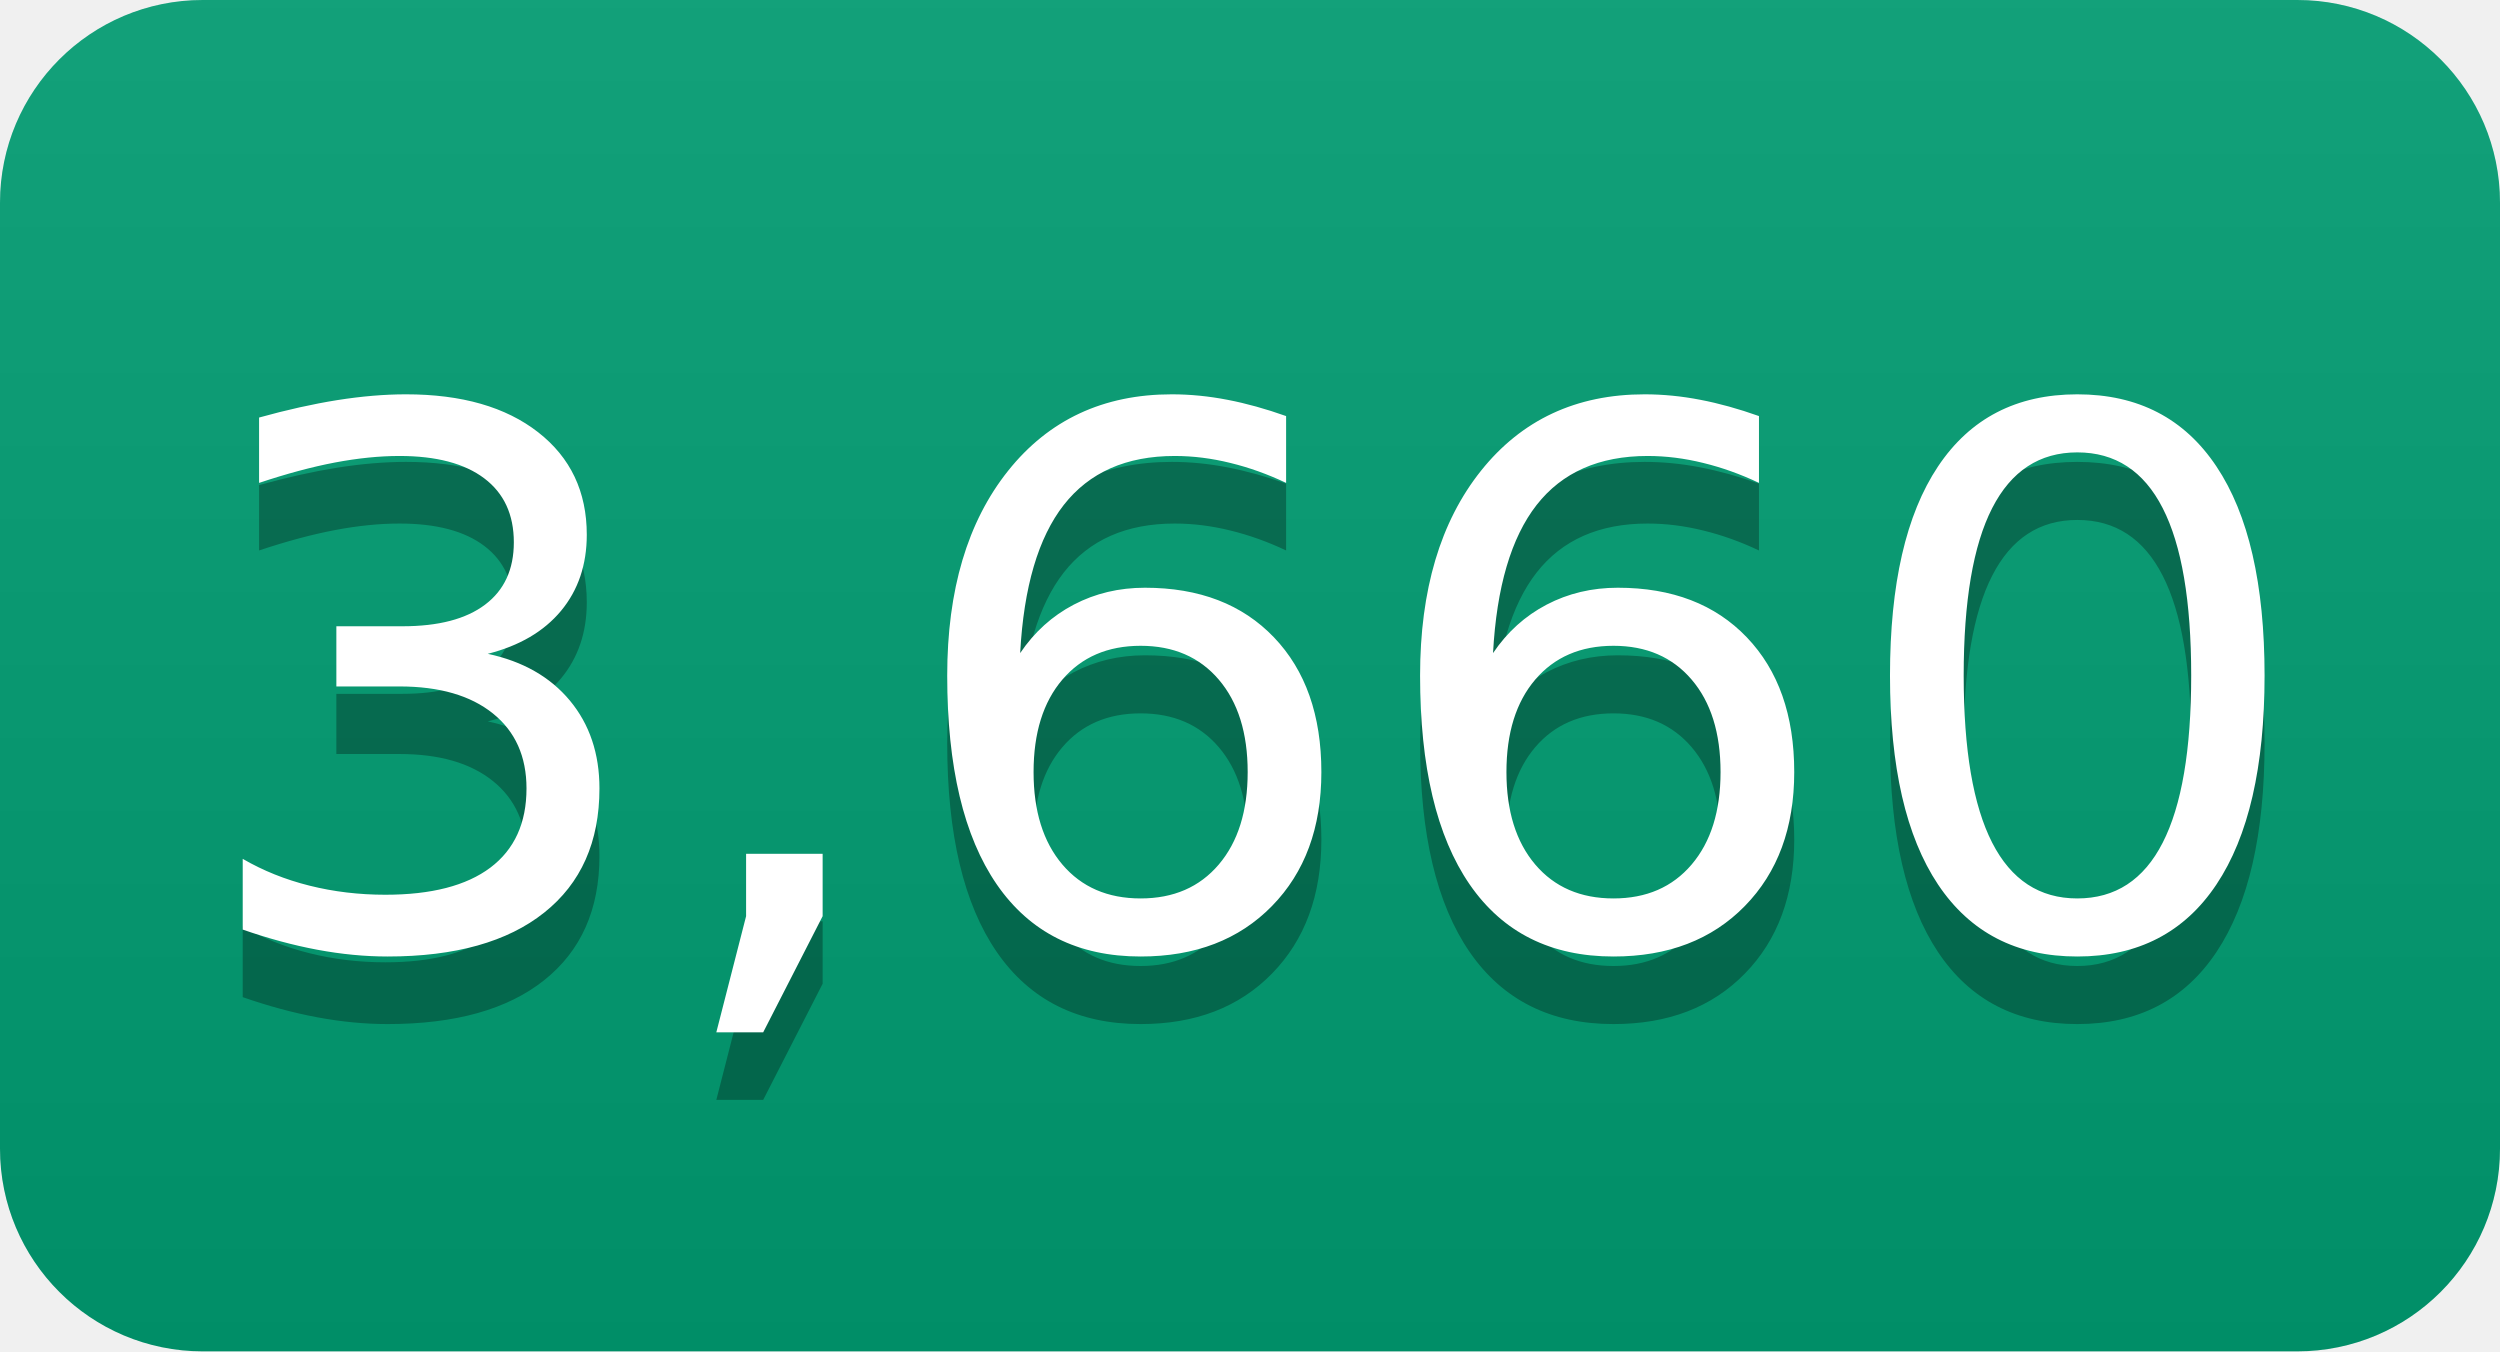
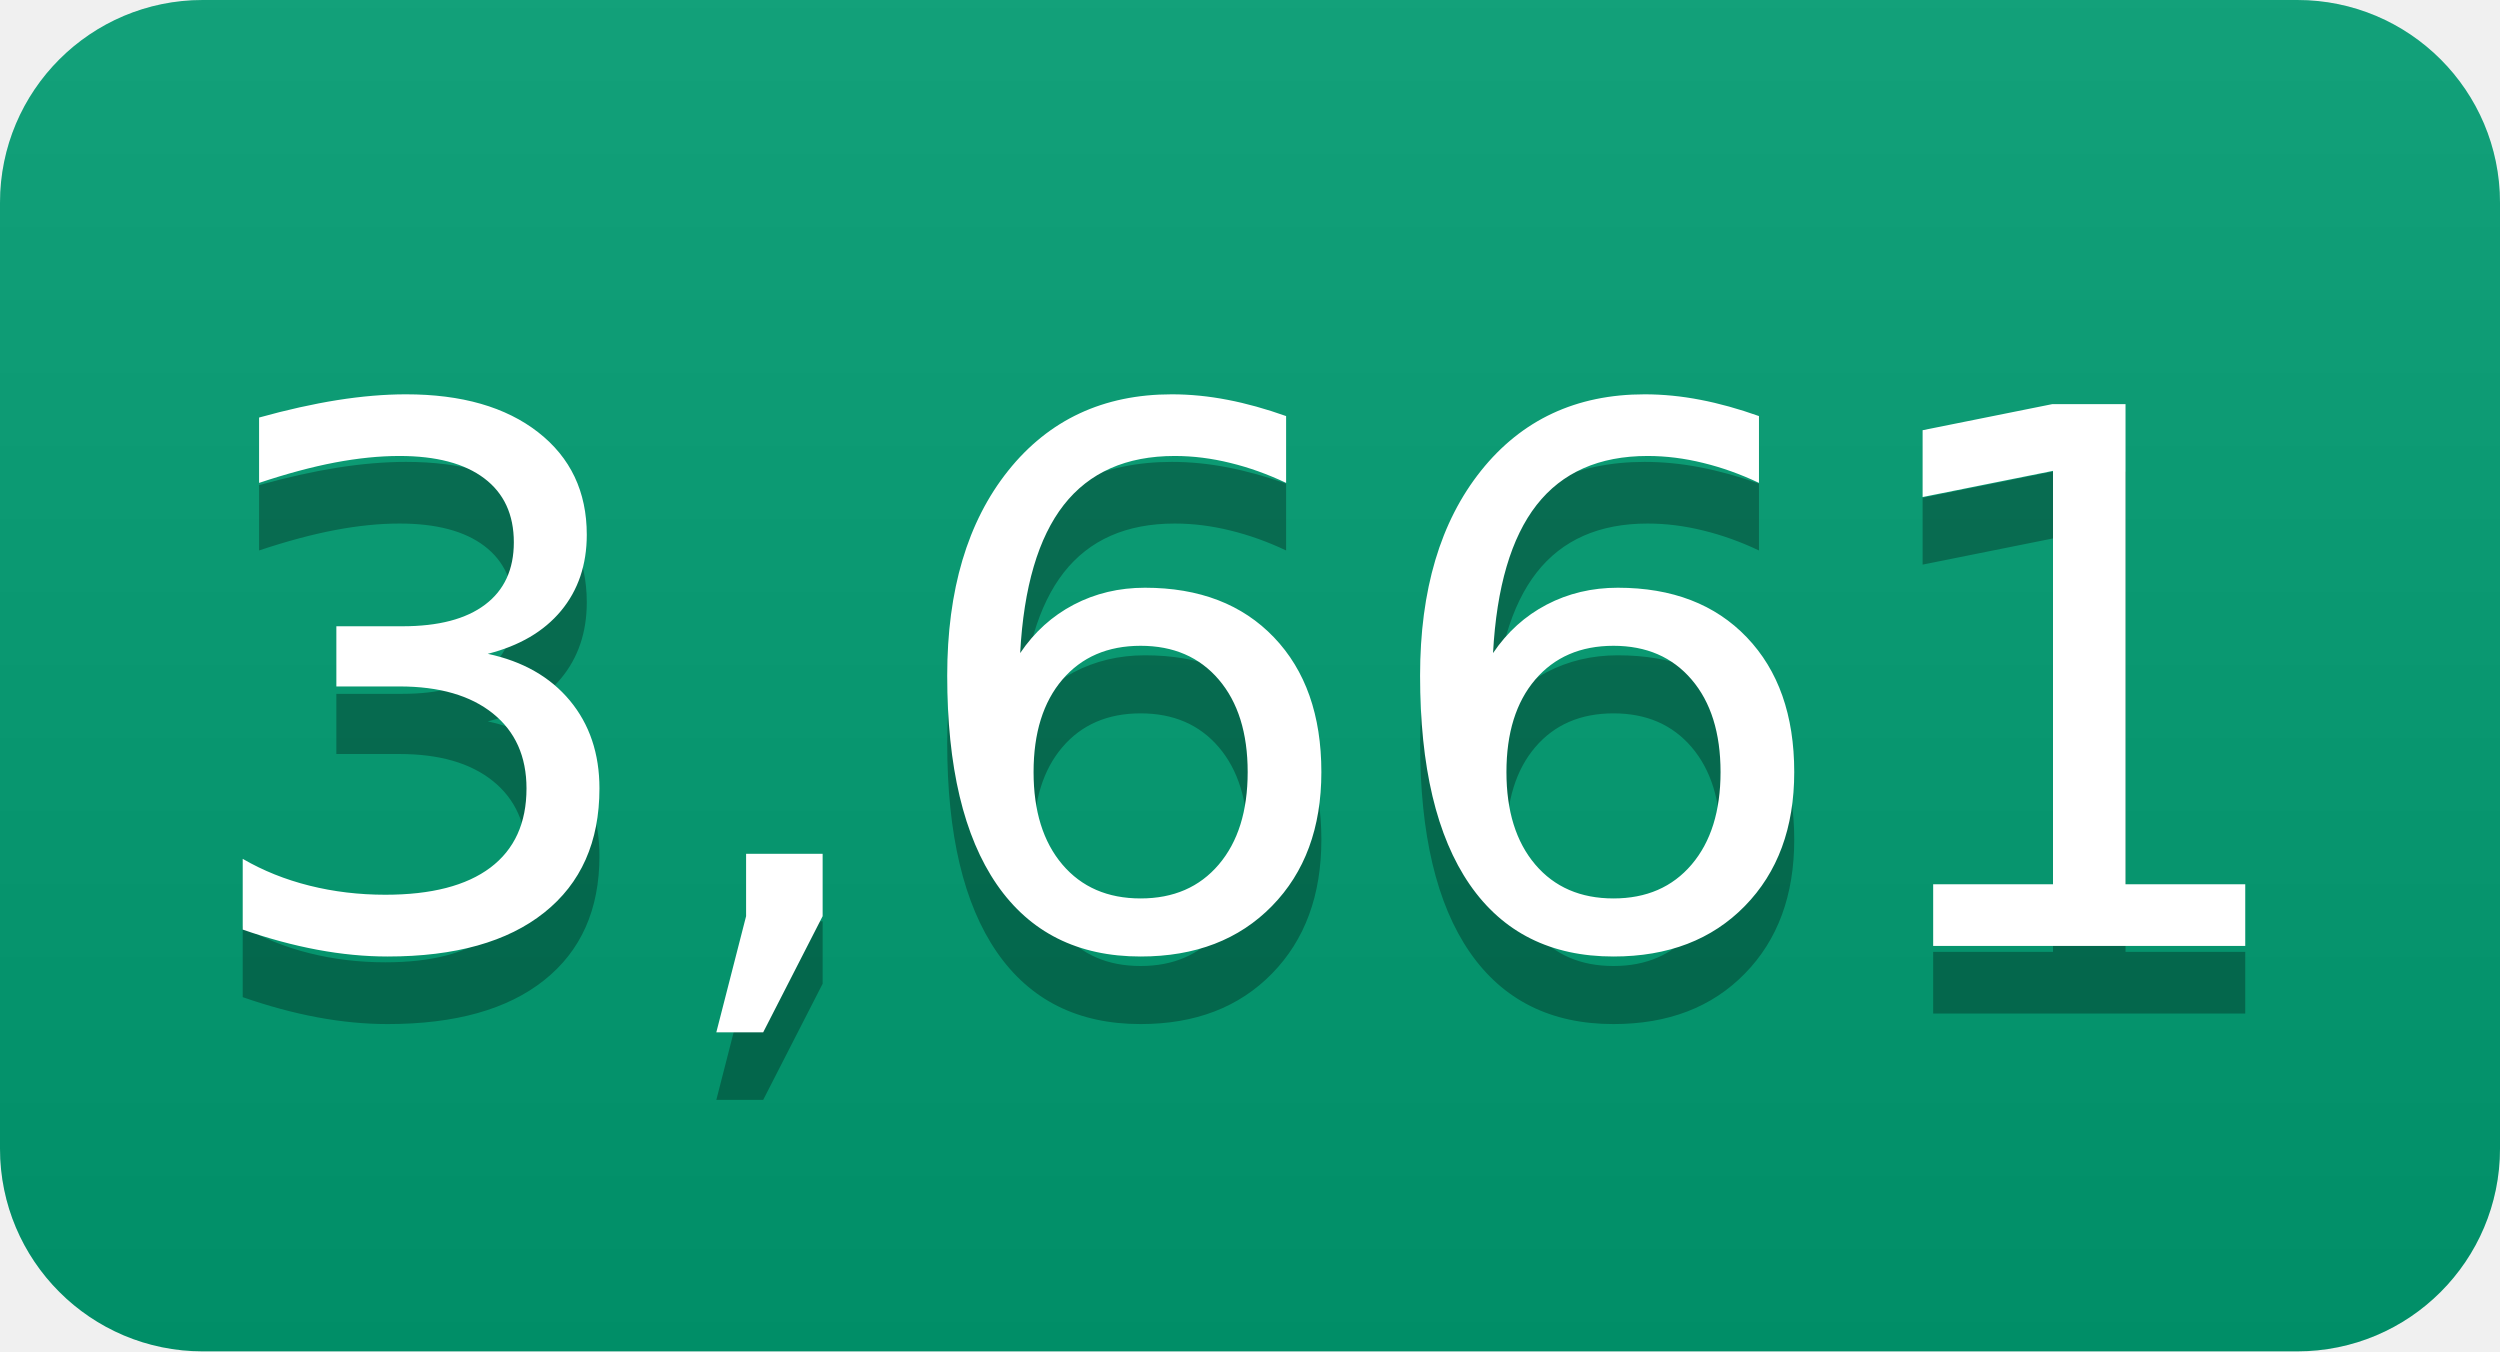
- <svg xmlns="http://www.w3.org/2000/svg" width="37" height="20" role="img" aria-label="3,660">
+ <svg xmlns="http://www.w3.org/2000/svg" width="37" height="20" role="img" aria-label="3,661">
  <linearGradient id="s" x2="0" y2="100%">
    <stop offset="0" stop-color="#bbb" stop-opacity=".1" />
    <stop offset="1" stop-opacity=".1" />
  </linearGradient>
  <clipPath id="r">
    <rect width="37" height="20" rx="3" fill="#fff" />
  </clipPath>
  <g clip-path="url(#r)">
    <rect width="0" height="20" fill="#009e73" />
    <rect x="0" width="37" height="20" fill="#009e73" />
    <rect width="37" height="20" fill="url(#s)" />
  </g>
  <g fill="#fff" text-anchor="middle" font-family="Verdana,Geneva,DejaVu Sans,sans-serif" text-rendering="geometricPrecision" font-size="110">
-     <text aria-hidden="true" x="185" y="150" fill="#010101" fill-opacity=".3" transform="scale(.1)" textLength="270">3,660</text>
-     <text x="185" y="140" transform="scale(.1)" fill="#fff" textLength="270">3,660</text>
+     <text aria-hidden="true" x="185" y="150" fill="#010101" fill-opacity=".3" transform="scale(.1)" textLength="270">3,661</text>
+     <text x="185" y="140" transform="scale(.1)" fill="#fff" textLength="270">3,661</text>
  </g>
</svg>
